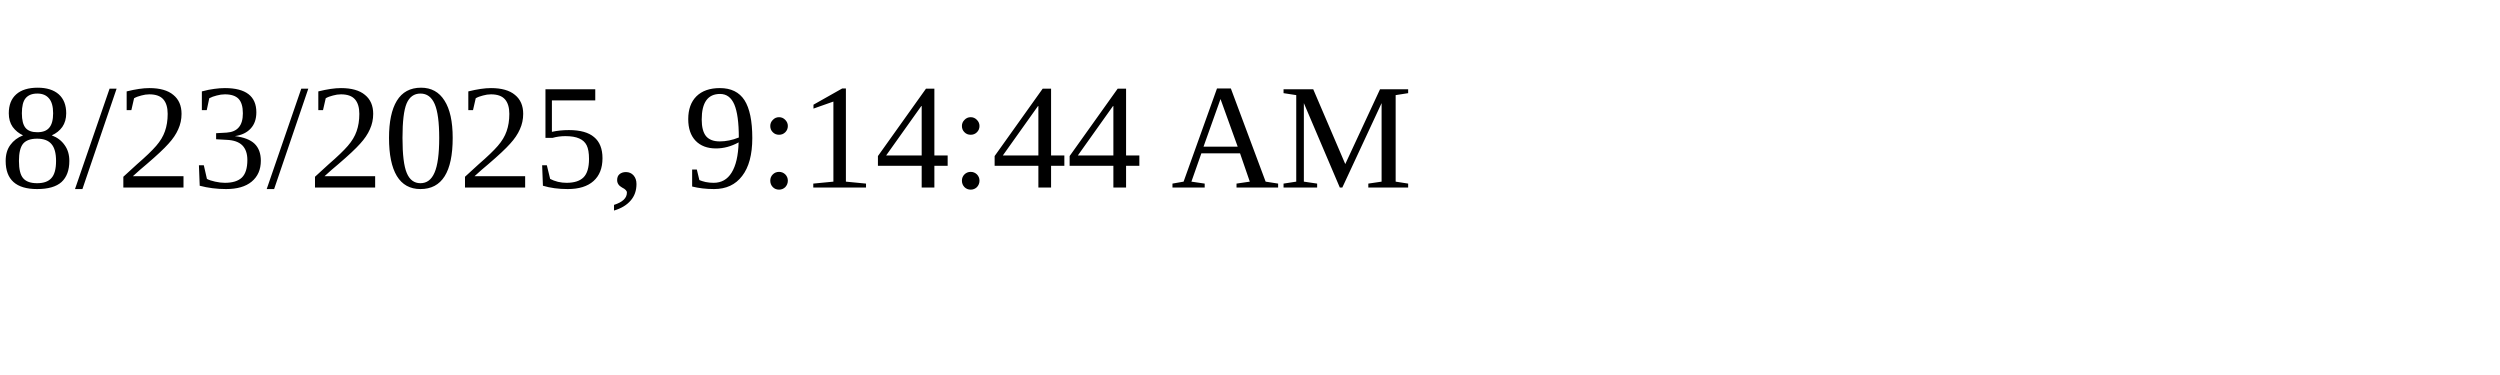
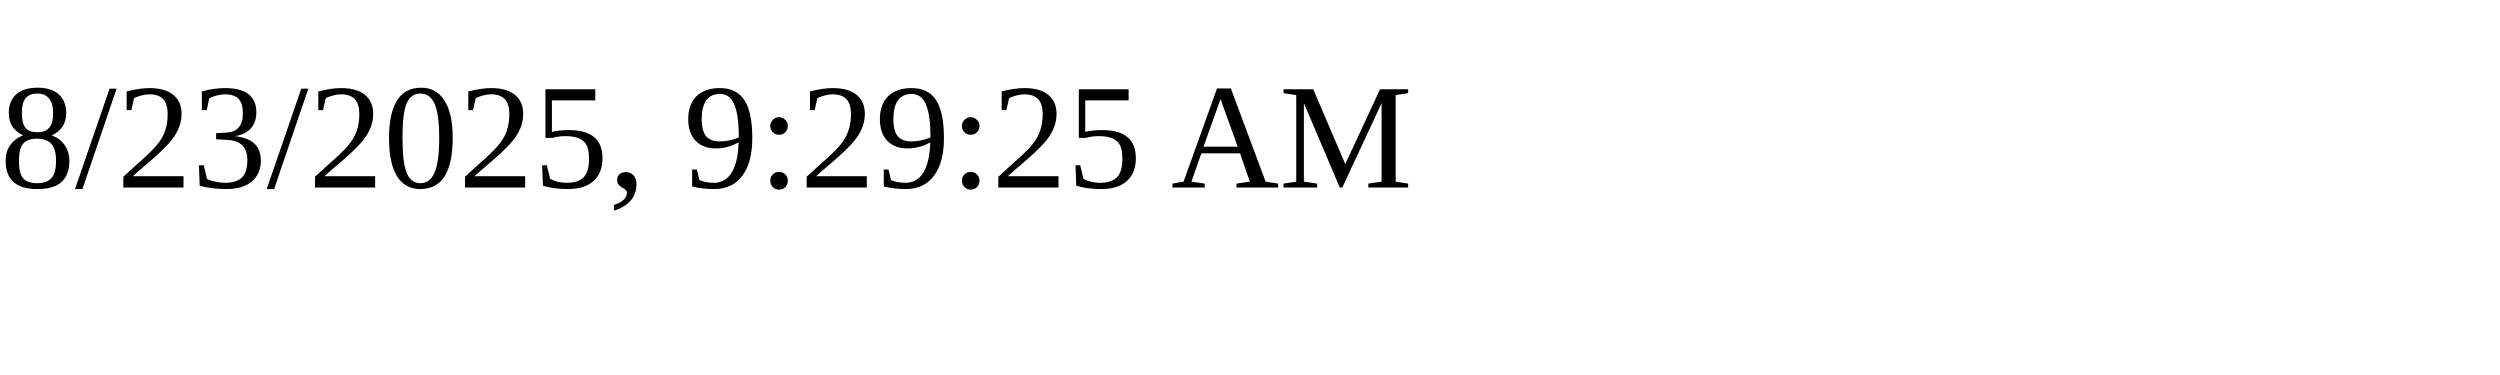
<svg xmlns="http://www.w3.org/2000/svg" height="30" width="200">
-   <text x="0" y="15">8/23/2025, 9:14:44 AM</text>
+   <text x="0" y="15">8/23/2025, 9:29:25 AM</text>
</svg>
